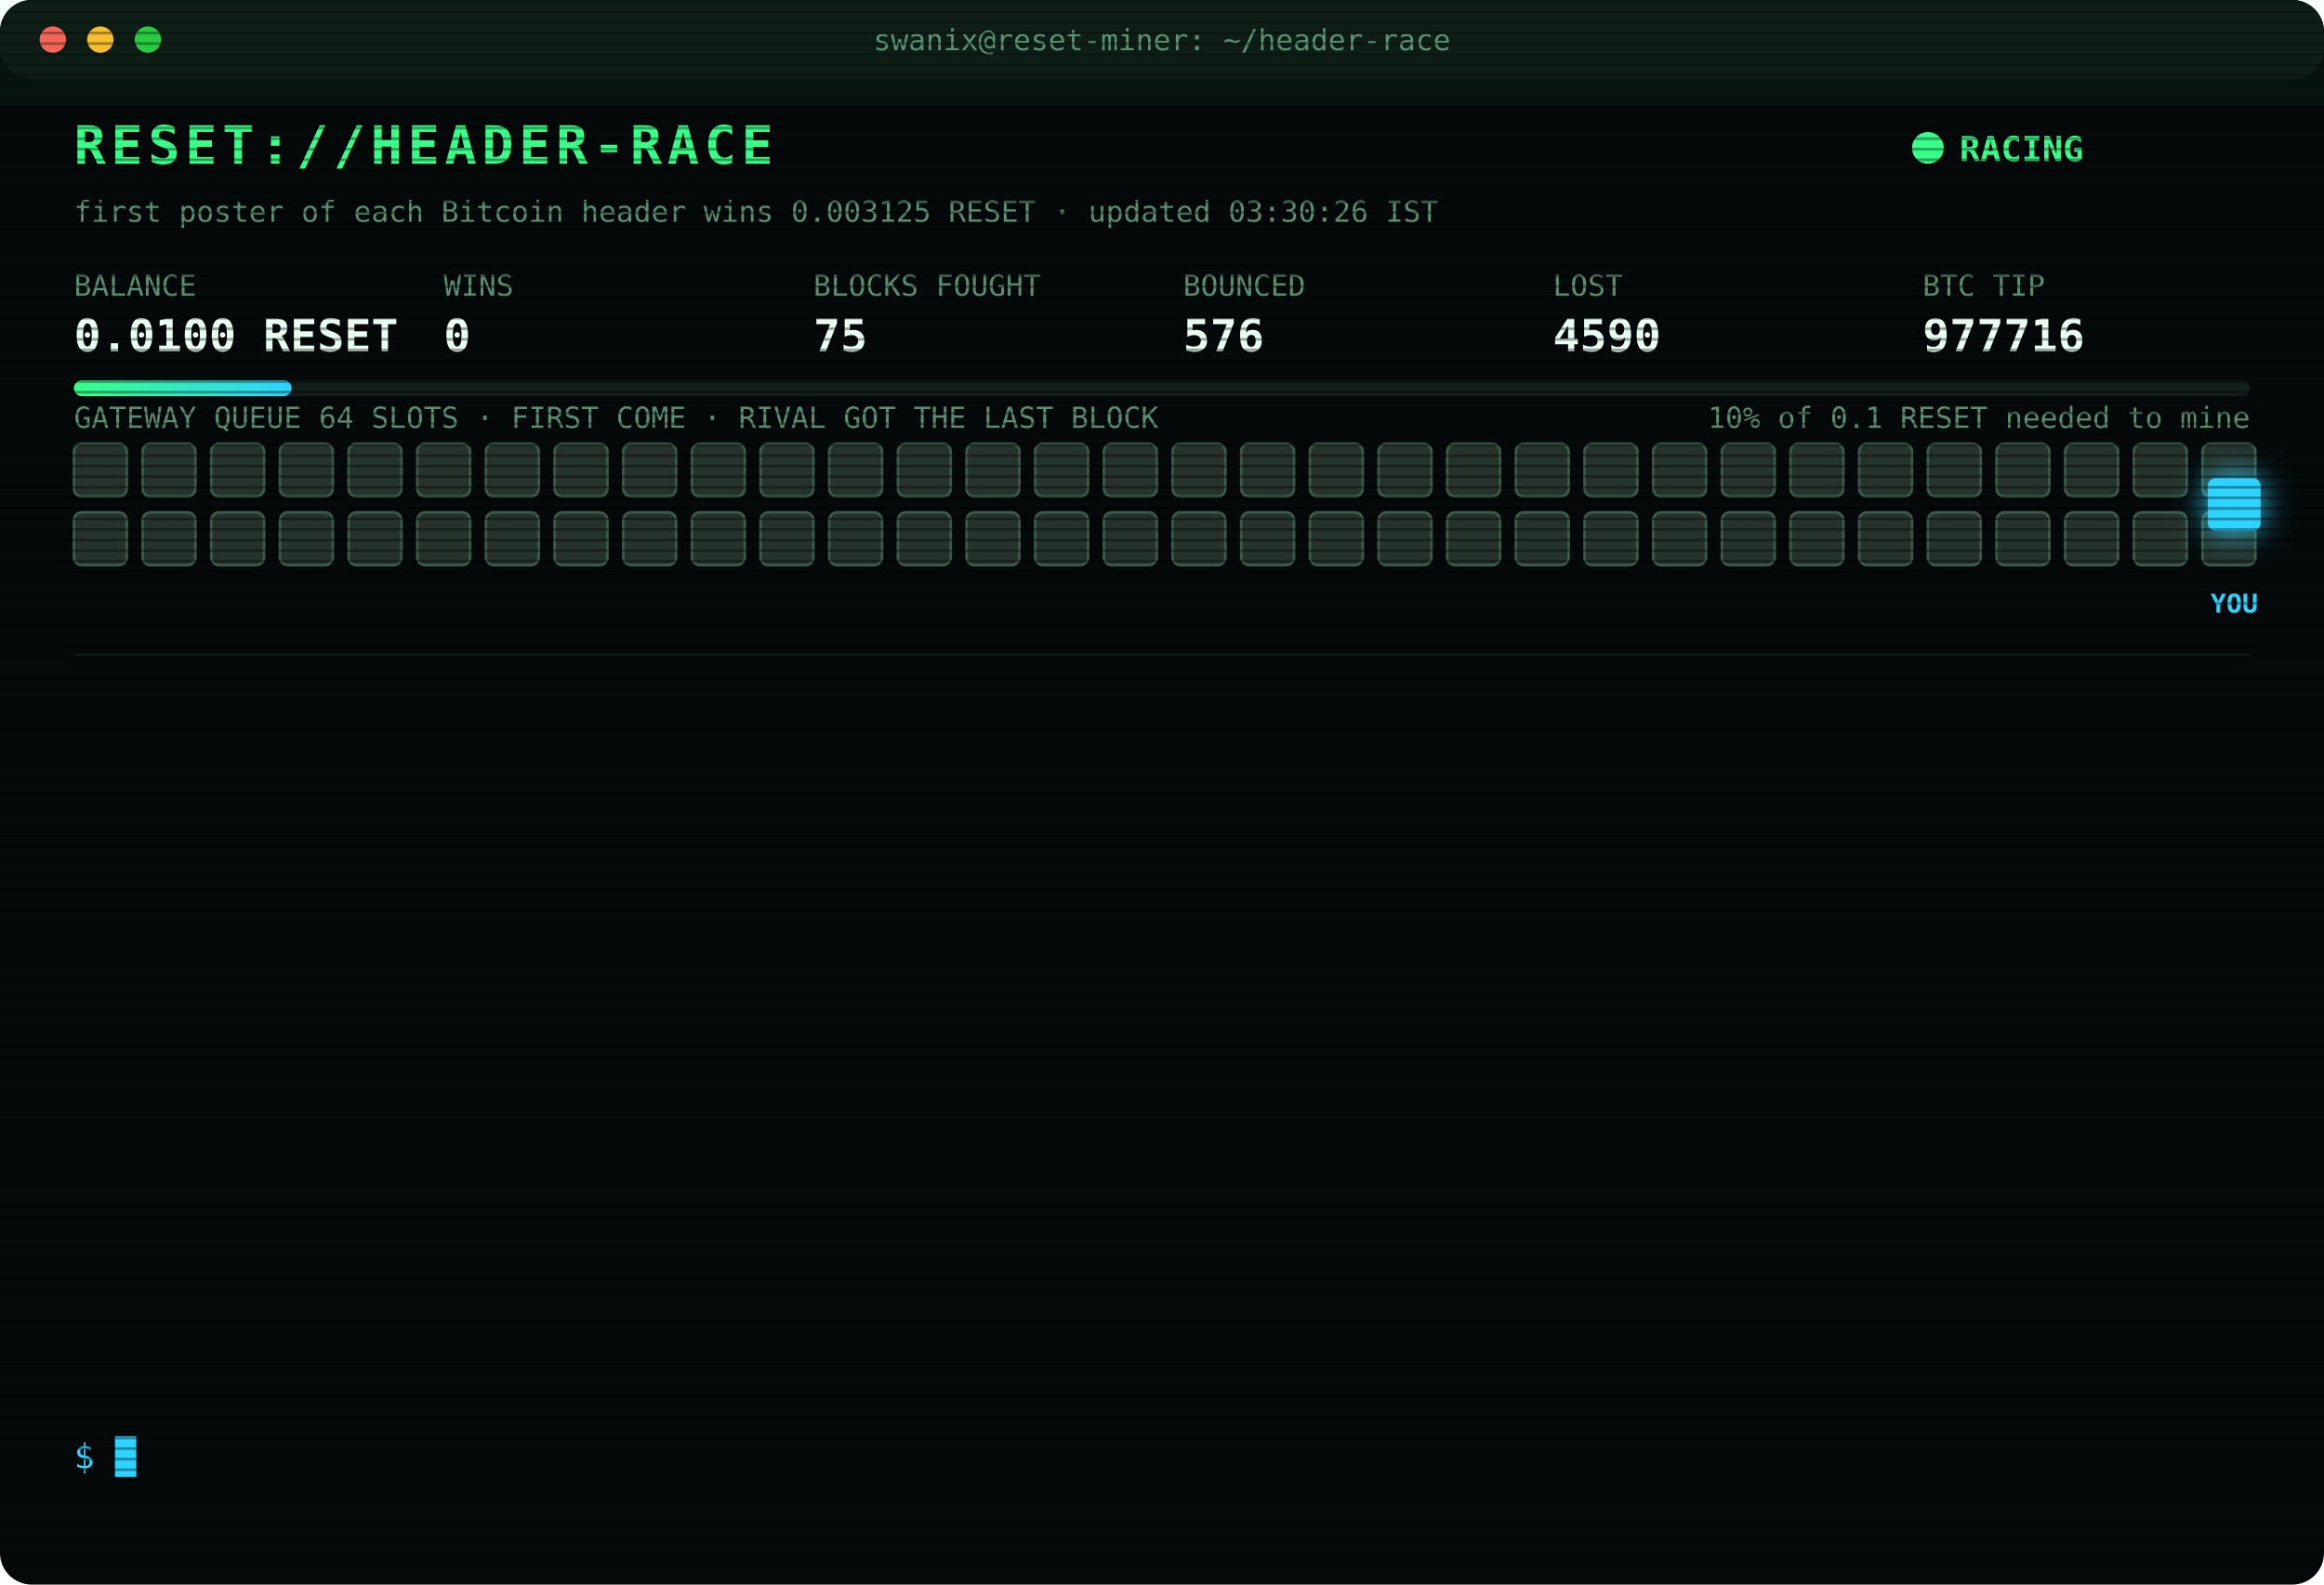
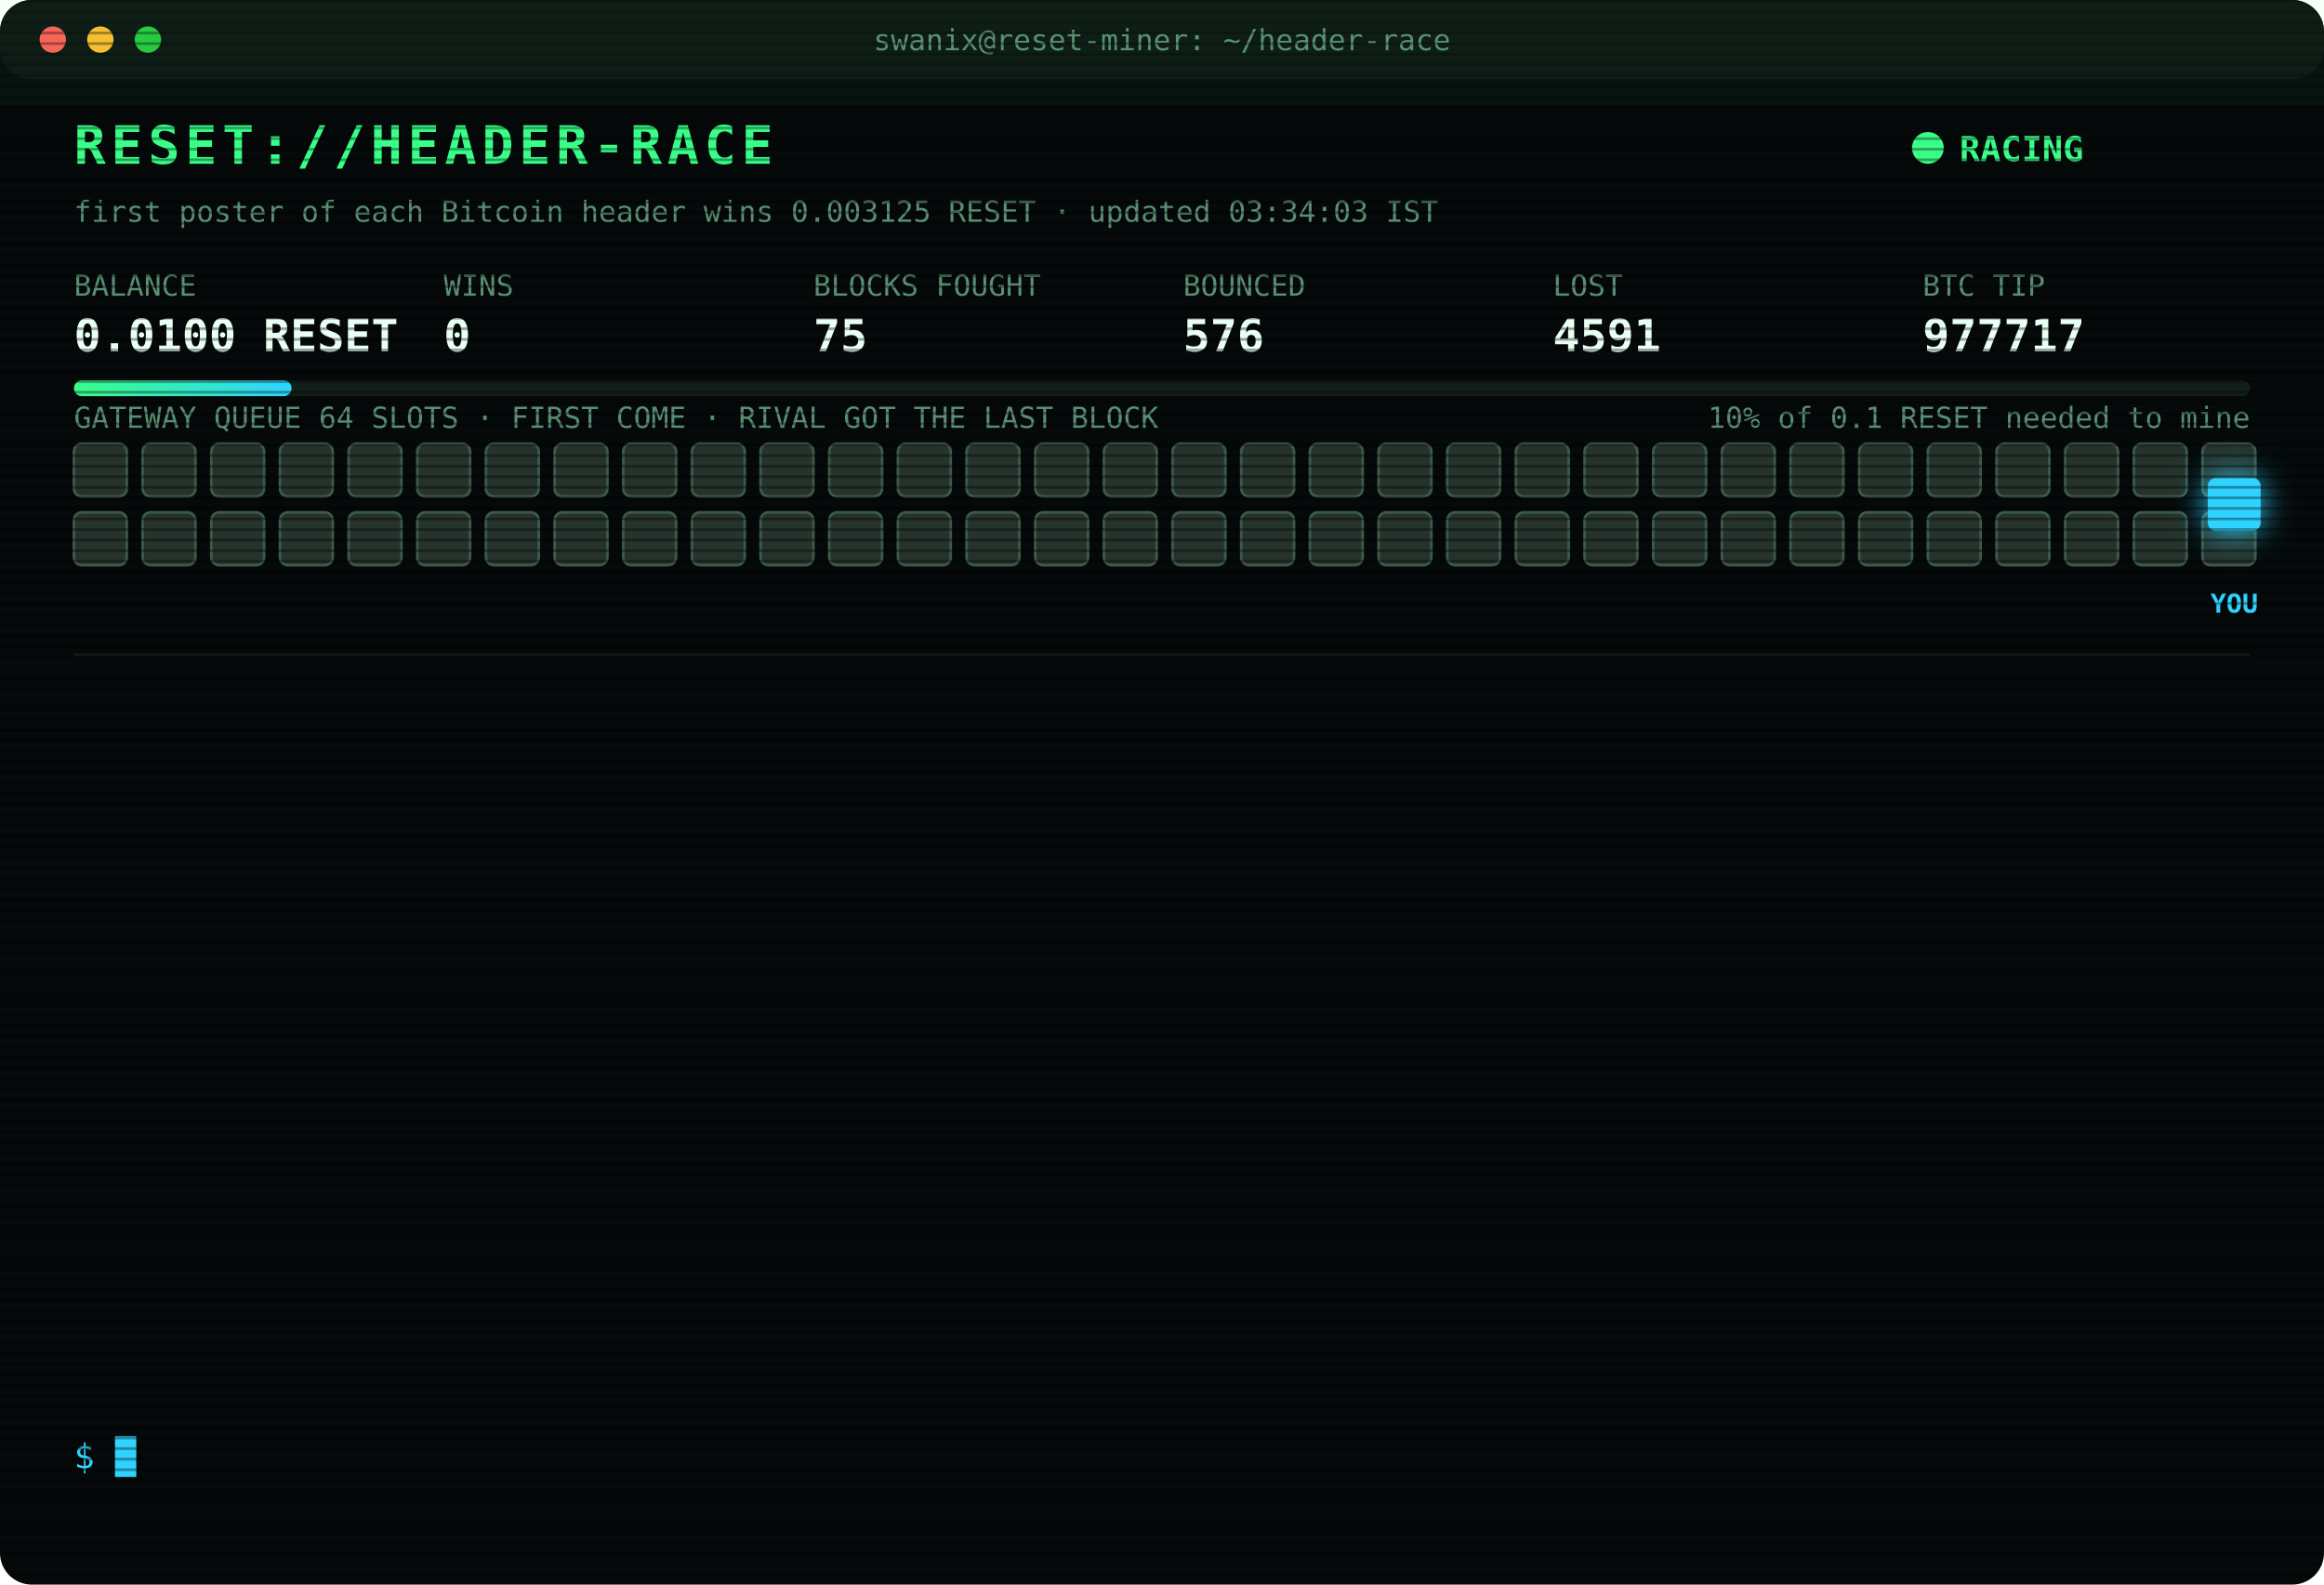
<svg xmlns="http://www.w3.org/2000/svg" width="880" height="600" viewBox="0 0 880 600" font-family="ui-monospace,SFMono-Regular,Menlo,Consolas,monospace">
  <style>
text{font-size:13px;fill:#7CFFB2}
.title{font-size:20px;font-weight:700;fill:#39FF88;letter-spacing:2px;animation:glitch 3s infinite steps(1)}
.sub{fill:#2fd3ff}.k{fill:#5a8f73;font-size:11px}.v{font-size:17px;font-weight:700;fill:#eafff3}
.ts{fill:#3f6b56}.boot{fill:#2fd3ff}.dim{fill:#5a8f73}.bad{fill:#ff4d6d}.warn{fill:#ffd23f}.mag{fill:#ff5cf0}.win{fill:#39FF88;font-weight:700}
.tag{font-size:10px;fill:#2fd3ff;font-weight:700}
.rival{fill:#26332c;stroke:#3c5a49;animation:jam 1.2s infinite alternate}
.idle{fill:#141c18;stroke:#22302a;animation:breathe 4s infinite}
.me{fill:#2fd3ff;filter:drop-shadow(0 0 6px #2fd3ff)}
.hover{animation:nudge 1.1s infinite ease-in-out}.bounce{animation:kick 1.4s infinite}
.ln{opacity:0;animation:in .4s forwards}
.cur{animation:blink 1s infinite steps(1)}
.scan{animation:scan 6s infinite linear}
.led{animation:blink 1.4s infinite}
@keyframes in{from{opacity:0;transform:translateX(-6px)}to{opacity:1;transform:none}}
@keyframes blink{50%{opacity:0}}
@keyframes jam{to{fill:#33463b}}
@keyframes breathe{50%{opacity:.4}}
@keyframes nudge{50%{transform:translateX(-10px)}}
@keyframes kick{0%,100%{transform:none}30%{transform:translateX(-14px)}55%{transform:translateX(10px) translateY(-6px)}}
@keyframes glitch{0%,92%{transform:none}93%{transform:translateX(2px);fill:#ff4d6d}95%{transform:translateX(-2px);fill:#2fd3ff}97%{transform:none}}
@keyframes scan{from{transform:translateY(-40px)}to{transform:translateY(600px)}}
</style>
  <defs>
    <pattern id="sl" width="4" height="4" patternUnits="userSpaceOnUse">
      <rect width="4" height="1" fill="#000" opacity=".35" />
    </pattern>
    <linearGradient id="bar">
      <stop offset="0" stop-color="#39FF88" />
      <stop offset="1" stop-color="#2fd3ff" />
    </linearGradient>
  </defs>
  <rect width="880" height="600" rx="12" fill="#05090a" />
  <rect width="880" height="30" rx="12" fill="#0d1512" />
  <circle cx="20" cy="15" r="5" fill="#ff5f57" />
  <circle cx="38" cy="15" r="5" fill="#febc2e" />
  <circle cx="56" cy="15" r="5" fill="#28c840" />
  <text x="440" y="19" text-anchor="middle" class="k">swanix@reset-miner: ~/header-race</text>
  <text x="28" y="62" class="title">RESET://HEADER-RACE</text>
  <circle class="led" cx="730" cy="56" r="6" fill="#39FF88" />
  <text x="742" y="61" class="win">RACING</text>
-   <text x="28" y="84" class="k">first poster of each Bitcoin header wins 0.003125 RESET · updated 03:30:26 IST</text>
+   <text x="28" y="84" class="k">first poster of each Bitcoin header wins 0.003125 RESET · updated 03:34:03 IST</text>
  <text x="28" y="112" class="k">BALANCE</text>
  <text x="28" y="133" class="v">0.0100 RESET</text>
  <text x="168" y="112" class="k">WINS</text>
  <text x="168" y="133" class="v">0</text>
  <text x="308" y="112" class="k">BLOCKS FOUGHT</text>
  <text x="308" y="133" class="v">75</text>
  <text x="448" y="112" class="k">BOUNCED</text>
  <text x="448" y="133" class="v">576</text>
  <text x="588" y="112" class="k">LOST</text>
-   <text x="588" y="133" class="v">4590</text>
+   <text x="588" y="133" class="v">4591</text>
  <text x="728" y="112" class="k">BTC TIP</text>
-   <text x="728" y="133" class="v">977716</text>
+   <text x="728" y="133" class="v">977717</text>
  <rect x="28" y="144" width="824" height="6" rx="3" fill="#13201a" />
  <rect x="28" y="144" width="82.4" height="6" rx="3" fill="url(#bar)" />
  <text x="852" y="162" text-anchor="end" class="k">10% of 0.1 RESET needed to mine</text>
  <text x="28" y="162" class="k">GATEWAY QUEUE 64 SLOTS · FIRST COME · RIVAL GOT THE LAST BLOCK</text>
  <rect class="rival" x="28" y="168" width="20" height="20" rx="3" style="animation-delay:0.00s" />
  <rect class="rival" x="54" y="168" width="20" height="20" rx="3" style="animation-delay:0.05s" />
  <rect class="rival" x="80" y="168" width="20" height="20" rx="3" style="animation-delay:0.10s" />
  <rect class="rival" x="106" y="168" width="20" height="20" rx="3" style="animation-delay:0.15s" />
  <rect class="rival" x="132" y="168" width="20" height="20" rx="3" style="animation-delay:0.20s" />
  <rect class="rival" x="158" y="168" width="20" height="20" rx="3" style="animation-delay:0.25s" />
  <rect class="rival" x="184" y="168" width="20" height="20" rx="3" style="animation-delay:0.30s" />
  <rect class="rival" x="210" y="168" width="20" height="20" rx="3" style="animation-delay:0.35s" />
  <rect class="rival" x="236" y="168" width="20" height="20" rx="3" style="animation-delay:0.40s" />
  <rect class="rival" x="262" y="168" width="20" height="20" rx="3" style="animation-delay:0.45s" />
  <rect class="rival" x="288" y="168" width="20" height="20" rx="3" style="animation-delay:0.50s" />
  <rect class="rival" x="314" y="168" width="20" height="20" rx="3" style="animation-delay:0.55s" />
  <rect class="rival" x="340" y="168" width="20" height="20" rx="3" style="animation-delay:0.60s" />
  <rect class="rival" x="366" y="168" width="20" height="20" rx="3" style="animation-delay:0.65s" />
  <rect class="rival" x="392" y="168" width="20" height="20" rx="3" style="animation-delay:0.70s" />
  <rect class="rival" x="418" y="168" width="20" height="20" rx="3" style="animation-delay:0.75s" />
  <rect class="rival" x="444" y="168" width="20" height="20" rx="3" style="animation-delay:0.80s" />
  <rect class="rival" x="470" y="168" width="20" height="20" rx="3" style="animation-delay:0.85s" />
  <rect class="rival" x="496" y="168" width="20" height="20" rx="3" style="animation-delay:0.90s" />
  <rect class="rival" x="522" y="168" width="20" height="20" rx="3" style="animation-delay:0.95s" />
  <rect class="rival" x="548" y="168" width="20" height="20" rx="3" style="animation-delay:1.00s" />
  <rect class="rival" x="574" y="168" width="20" height="20" rx="3" style="animation-delay:1.05s" />
  <rect class="rival" x="600" y="168" width="20" height="20" rx="3" style="animation-delay:1.10s" />
  <rect class="rival" x="626" y="168" width="20" height="20" rx="3" style="animation-delay:1.15s" />
  <rect class="rival" x="652" y="168" width="20" height="20" rx="3" style="animation-delay:1.20s" />
  <rect class="rival" x="678" y="168" width="20" height="20" rx="3" style="animation-delay:1.25s" />
  <rect class="rival" x="704" y="168" width="20" height="20" rx="3" style="animation-delay:1.30s" />
  <rect class="rival" x="730" y="168" width="20" height="20" rx="3" style="animation-delay:1.35s" />
  <rect class="rival" x="756" y="168" width="20" height="20" rx="3" style="animation-delay:1.40s" />
  <rect class="rival" x="782" y="168" width="20" height="20" rx="3" style="animation-delay:1.45s" />
  <rect class="rival" x="808" y="168" width="20" height="20" rx="3" style="animation-delay:1.50s" />
  <rect class="rival" x="834" y="168" width="20" height="20" rx="3" style="animation-delay:1.55s" />
  <rect class="rival" x="28" y="194" width="20" height="20" rx="3" style="animation-delay:1.60s" />
  <rect class="rival" x="54" y="194" width="20" height="20" rx="3" style="animation-delay:1.65s" />
  <rect class="rival" x="80" y="194" width="20" height="20" rx="3" style="animation-delay:1.70s" />
  <rect class="rival" x="106" y="194" width="20" height="20" rx="3" style="animation-delay:1.75s" />
  <rect class="rival" x="132" y="194" width="20" height="20" rx="3" style="animation-delay:1.80s" />
  <rect class="rival" x="158" y="194" width="20" height="20" rx="3" style="animation-delay:1.85s" />
  <rect class="rival" x="184" y="194" width="20" height="20" rx="3" style="animation-delay:1.90s" />
  <rect class="rival" x="210" y="194" width="20" height="20" rx="3" style="animation-delay:1.95s" />
  <rect class="rival" x="236" y="194" width="20" height="20" rx="3" style="animation-delay:2.00s" />
  <rect class="rival" x="262" y="194" width="20" height="20" rx="3" style="animation-delay:2.05s" />
  <rect class="rival" x="288" y="194" width="20" height="20" rx="3" style="animation-delay:2.10s" />
  <rect class="rival" x="314" y="194" width="20" height="20" rx="3" style="animation-delay:2.15s" />
  <rect class="rival" x="340" y="194" width="20" height="20" rx="3" style="animation-delay:2.20s" />
  <rect class="rival" x="366" y="194" width="20" height="20" rx="3" style="animation-delay:2.25s" />
  <rect class="rival" x="392" y="194" width="20" height="20" rx="3" style="animation-delay:2.30s" />
  <rect class="rival" x="418" y="194" width="20" height="20" rx="3" style="animation-delay:2.35s" />
  <rect class="rival" x="444" y="194" width="20" height="20" rx="3" style="animation-delay:2.40s" />
  <rect class="rival" x="470" y="194" width="20" height="20" rx="3" style="animation-delay:2.45s" />
  <rect class="rival" x="496" y="194" width="20" height="20" rx="3" style="animation-delay:2.50s" />
  <rect class="rival" x="522" y="194" width="20" height="20" rx="3" style="animation-delay:2.55s" />
  <rect class="rival" x="548" y="194" width="20" height="20" rx="3" style="animation-delay:2.60s" />
  <rect class="rival" x="574" y="194" width="20" height="20" rx="3" style="animation-delay:2.65s" />
  <rect class="rival" x="600" y="194" width="20" height="20" rx="3" style="animation-delay:2.70s" />
  <rect class="rival" x="626" y="194" width="20" height="20" rx="3" style="animation-delay:2.75s" />
  <rect class="rival" x="652" y="194" width="20" height="20" rx="3" style="animation-delay:2.80s" />
  <rect class="rival" x="678" y="194" width="20" height="20" rx="3" style="animation-delay:2.85s" />
  <rect class="rival" x="704" y="194" width="20" height="20" rx="3" style="animation-delay:2.90s" />
  <rect class="rival" x="730" y="194" width="20" height="20" rx="3" style="animation-delay:2.95s" />
  <rect class="rival" x="756" y="194" width="20" height="20" rx="3" style="animation-delay:3.00s" />
  <rect class="rival" x="782" y="194" width="20" height="20" rx="3" style="animation-delay:3.05s" />
  <rect class="rival" x="808" y="194" width="20" height="20" rx="3" style="animation-delay:3.10s" />
  <rect class="rival" x="834" y="194" width="20" height="20" rx="3" style="animation-delay:3.15s" />
  <g class="hover">
    <rect class="me" x="836" y="181" width="20" height="20" rx="3" />
    <text class="tag" x="846" y="232" text-anchor="middle">YOU</text>
  </g>
  <line x1="28" x2="852" y1="248" y2="248" stroke="#13201a" />
  <g class="ln" style="animation-delay:0.40s">
-     <text x="28" y="270" class="ts">00:41:45</text>
-     <text x="104" y="270" class="bad">[LOST] #977701 taken by a rival miner</text>
+     <text x="28" y="270" class="ts">00:55:29</text>
+     <text x="104" y="270" class="bad">[LOST] #977702 taken by a rival miner</text>
  </g>
  <g class="ln" style="animation-delay:0.65s">
-     <text x="28" y="292" class="ts">00:55:29</text>
-     <text x="104" y="292" class="bad">[LOST] #977702 taken by a rival miner</text>
+     <text x="28" y="292" class="ts">01:12:03</text>
+     <text x="104" y="292" class="bad">[LOST] #977703 taken by a rival miner</text>
  </g>
  <g class="ln" style="animation-delay:0.90s">
-     <text x="28" y="314" class="ts">01:12:03</text>
-     <text x="104" y="314" class="bad">[LOST] #977703 taken by a rival miner</text>
+     <text x="28" y="314" class="ts">01:16:57</text>
+     <text x="104" y="314" class="bad">[LOST] #977704 taken by a rival miner</text>
  </g>
  <g class="ln" style="animation-delay:1.15s">
-     <text x="28" y="336" class="ts">01:16:57</text>
-     <text x="104" y="336" class="bad">[LOST] #977704 taken by a rival miner</text>
+     <text x="28" y="336" class="ts">01:37:37</text>
+     <text x="104" y="336" class="bad">[LOST] #977705 taken by a rival miner</text>
  </g>
  <g class="ln" style="animation-delay:1.40s">
-     <text x="28" y="358" class="ts">01:37:37</text>
-     <text x="104" y="358" class="bad">[LOST] #977705 taken by a rival miner</text>
+     <text x="28" y="358" class="ts">01:45:56</text>
+     <text x="104" y="358" class="bad">[LOST] #977706 taken by a rival miner</text>
  </g>
  <g class="ln" style="animation-delay:1.65s">
-     <text x="28" y="380" class="ts">01:45:56</text>
-     <text x="104" y="380" class="bad">[LOST] #977706 taken by a rival miner</text>
+     <text x="28" y="380" class="ts">01:49:56</text>
+     <text x="104" y="380" class="bad">[LOST] #977707 taken by a rival miner</text>
  </g>
  <g class="ln" style="animation-delay:1.90s">
-     <text x="28" y="402" class="ts">01:49:56</text>
-     <text x="104" y="402" class="bad">[LOST] #977707 taken by a rival miner</text>
+     <text x="28" y="402" class="ts">02:04:43</text>
+     <text x="104" y="402" class="bad">[LOST] #977708 taken by a rival miner</text>
  </g>
  <g class="ln" style="animation-delay:2.15s">
-     <text x="28" y="424" class="ts">02:04:43</text>
-     <text x="104" y="424" class="bad">[LOST] #977708 taken by a rival miner</text>
+     <text x="28" y="424" class="ts">02:31:43</text>
+     <text x="104" y="424" class="bad">[LOST] #977710 taken by a rival miner</text>
  </g>
  <g class="ln" style="animation-delay:2.40s">
-     <text x="28" y="446" class="ts">02:31:43</text>
-     <text x="104" y="446" class="bad">[LOST] #977710 taken by a rival miner</text>
+     <text x="28" y="446" class="ts">02:49:49</text>
+     <text x="104" y="446" class="bad">[LOST] #977711 taken by a rival miner</text>
  </g>
  <g class="ln" style="animation-delay:2.65s">
-     <text x="28" y="468" class="ts">02:49:49</text>
-     <text x="104" y="468" class="bad">[LOST] #977711 taken by a rival miner</text>
+     <text x="28" y="468" class="ts">02:56:06</text>
+     <text x="104" y="468" class="bad">[LOST] #977712 taken by a rival miner</text>
  </g>
  <g class="ln" style="animation-delay:2.90s">
-     <text x="28" y="490" class="ts">02:56:06</text>
-     <text x="104" y="490" class="bad">[LOST] #977712 taken by a rival miner</text>
+     <text x="28" y="490" class="ts">03:22:01</text>
+     <text x="104" y="490" class="bad">[LOST] #977714 taken by a rival miner</text>
  </g>
  <g class="ln" style="animation-delay:3.15s">
-     <text x="28" y="512" class="ts">03:22:01</text>
-     <text x="104" y="512" class="bad">[LOST] #977714 taken by a rival miner</text>
+     <text x="28" y="512" class="ts">03:26:29</text>
+     <text x="104" y="512" class="bad">[LOST] #977716 taken by a rival miner</text>
  </g>
  <g class="ln" style="animation-delay:3.40s">
-     <text x="28" y="534" class="ts">03:26:29</text>
-     <text x="104" y="534" class="bad">[LOST] #977716 taken by a rival miner</text>
+     <text x="28" y="534" class="ts">03:34:03</text>
+     <text x="104" y="534" class="bad">[LOST] #977717 taken by a rival miner</text>
  </g>
  <text x="28" y="556" class="sub">$ <tspan class="cur">█</tspan>
  </text>
  <rect width="880" height="600" rx="12" fill="url(#sl)" pointer-events="none" />
  <rect class="scan" width="880" height="40" fill="#39FF88" opacity=".04" />
</svg>
